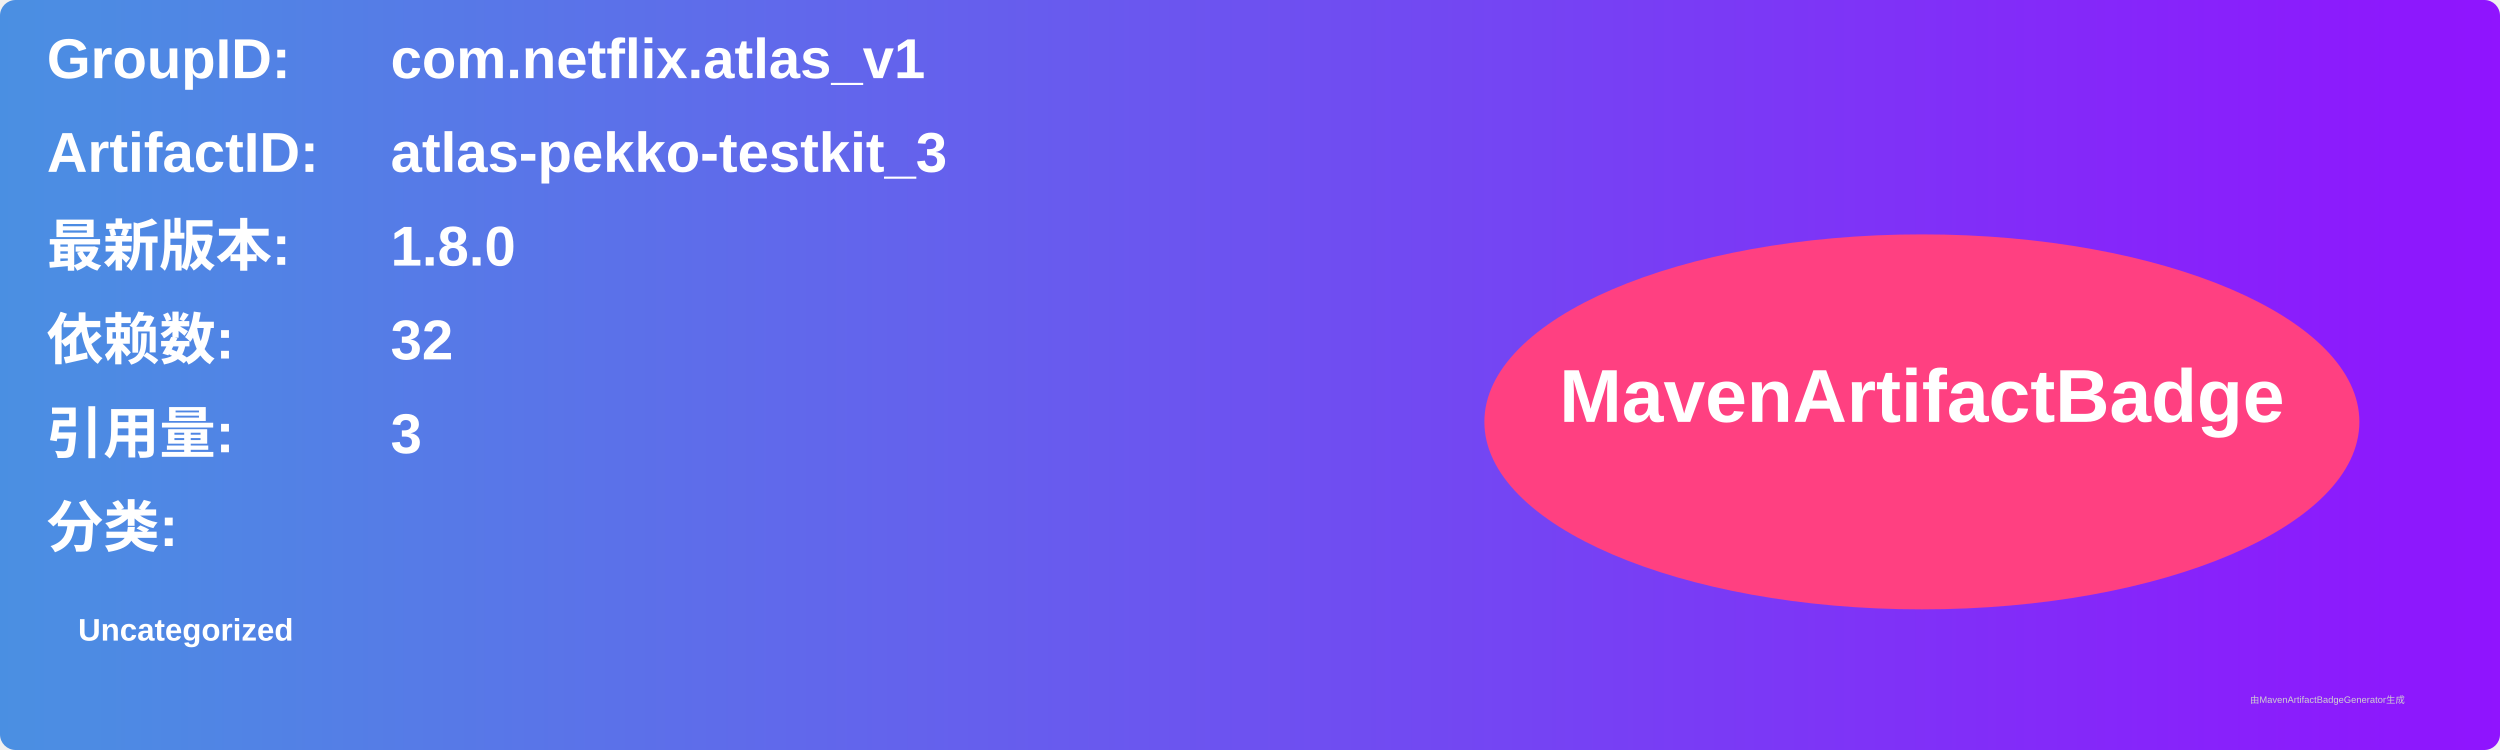
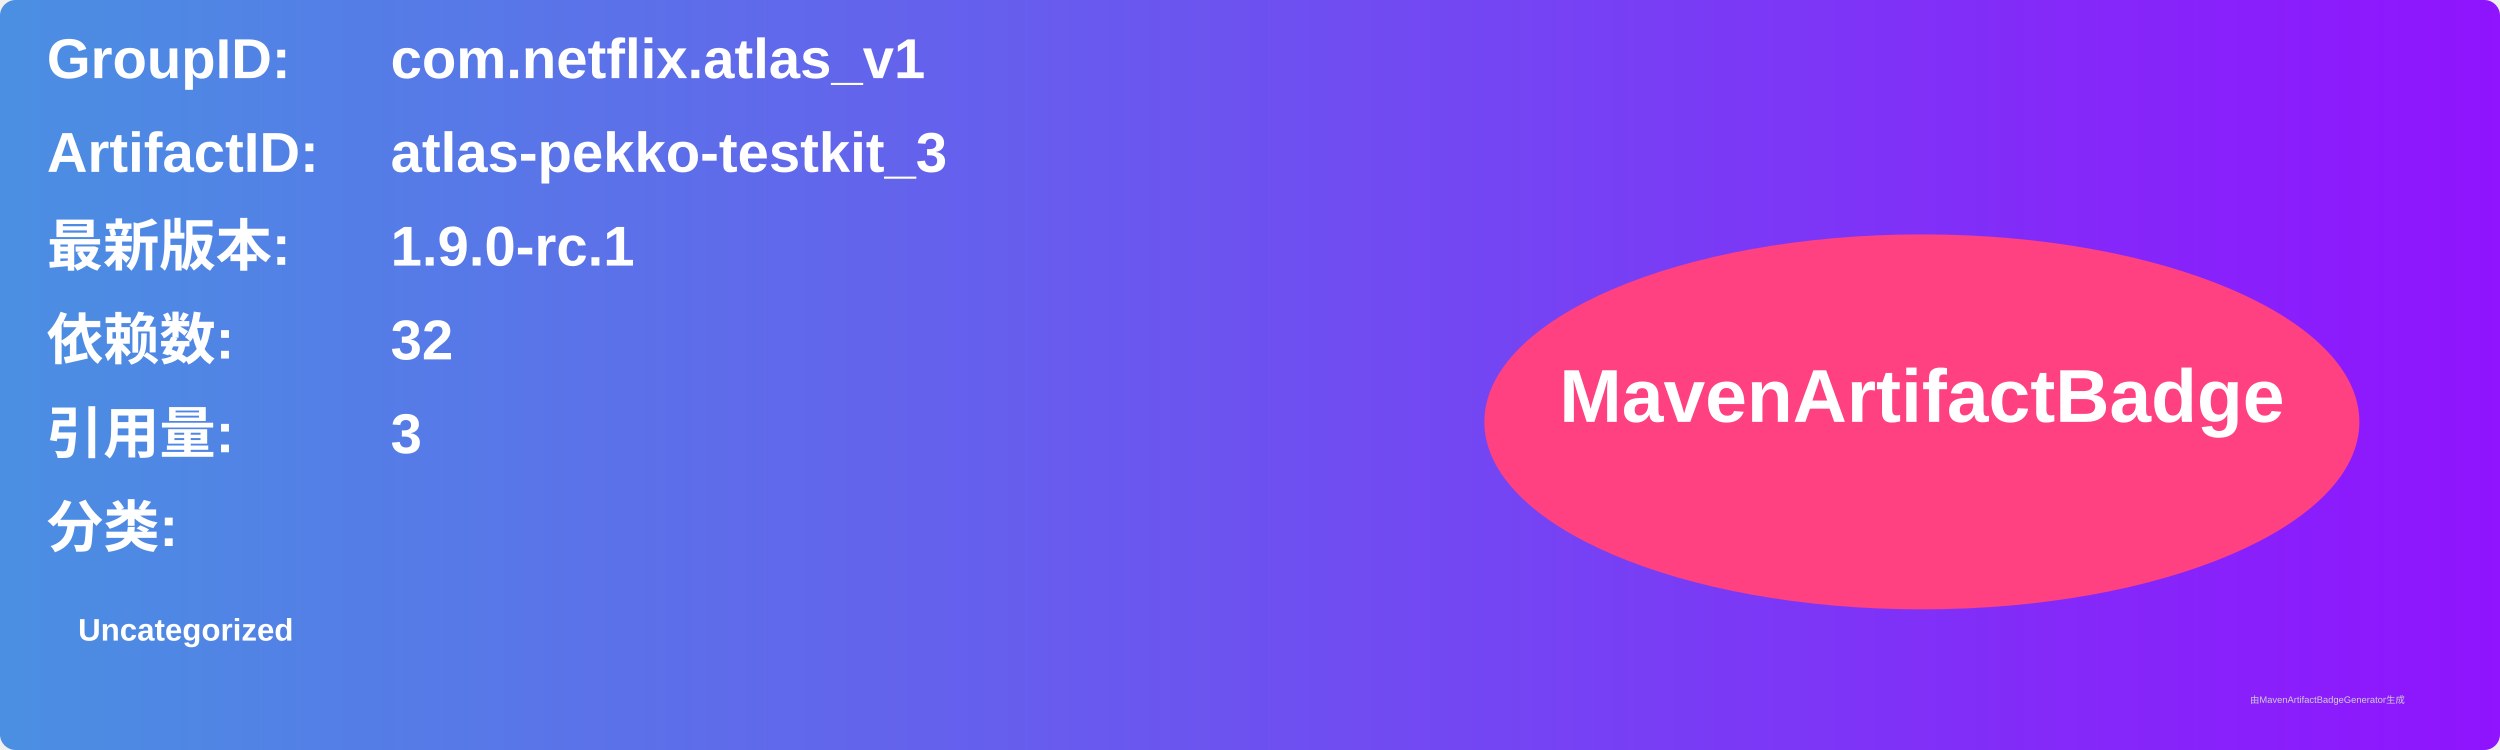
<svg xmlns="http://www.w3.org/2000/svg" width="800" height="240" viewBox="0 0 800 240">
  <linearGradient id="grad" x1="0%" y1="0%" x2="100%" y2="0%">
    <stop offset="0%" stop-color="#4a90e2" />
    <stop offset="100%" stop-color="#9013fe" />
  </linearGradient>
  <rect width="100%" height="100%" rx="5" ry="5" fill="url(#grad)" />
  <g transform="translate(15, 15)">
    <text x="0" y="10" font-family="Arial" font-size="18" fill="white" font-weight="bold" width="260">GroupID:</text>
    <text x="110" y="10" font-family="Arial" font-size="18" fill="white" font-weight="bold" width="460">com.netflix.atlas_v1</text>
    <text x="0" y="40" font-family="Arial" font-size="18" fill="white" font-weight="bold" width="260">ArtifactID:</text>
    <text x="110" y="40" font-family="Arial" font-size="18" fill="white" font-weight="bold" width="460">atlas-pekko-testkit_3</text>
    <text x="0" y="70" font-family="Arial" font-size="18" fill="white" font-weight="bold">最新版本:</text>
    <text x="110" y="70" font-family="Arial" font-size="18" fill="white" font-weight="bold">
-       <tspan font-weight="bold">1.8.0</tspan>
+       <tspan font-weight="bold">1.9.0-rc.1</tspan>
    </text>
    <text x="0" y="100" font-family="Arial" font-size="18" fill="white" font-weight="bold">依赖数: </text>
    <text x="110" y="100" font-family="Arial" font-size="18" fill="white">
      <tspan font-weight="bold">32</tspan>
    </text>
    <text x="0" y="130" font-family="Arial" font-size="18" fill="white" font-weight="bold">引用量: </text>
    <text x="110" y="130" font-family="Arial" font-size="18" fill="white">
      <tspan font-weight="bold">3</tspan>
    </text>
    <text x="0" y="160" font-family="Arial" font-size="18" fill="white" font-weight="bold">分类:</text>
    <text x="10" y="190" font-family="Arial" font-size="10" fill="white">
      <tspan font-weight="bold">Uncategorized</tspan>
    </text>
    <ellipse cx="600" cy="120" rx="140" ry="60" fill="#ff4081" />
    <text x="600" y="120" text-anchor="middle" font-family="Arial" font-size="24" fill="white" font-weight="bold">MavenArtifactBadge</text>
  </g>
  <text x="720" y="225" font-family="Arial" font-size="3" fill="#d0d0d0">由MavenArtifactBadgeGenerator生成</text>
</svg>
